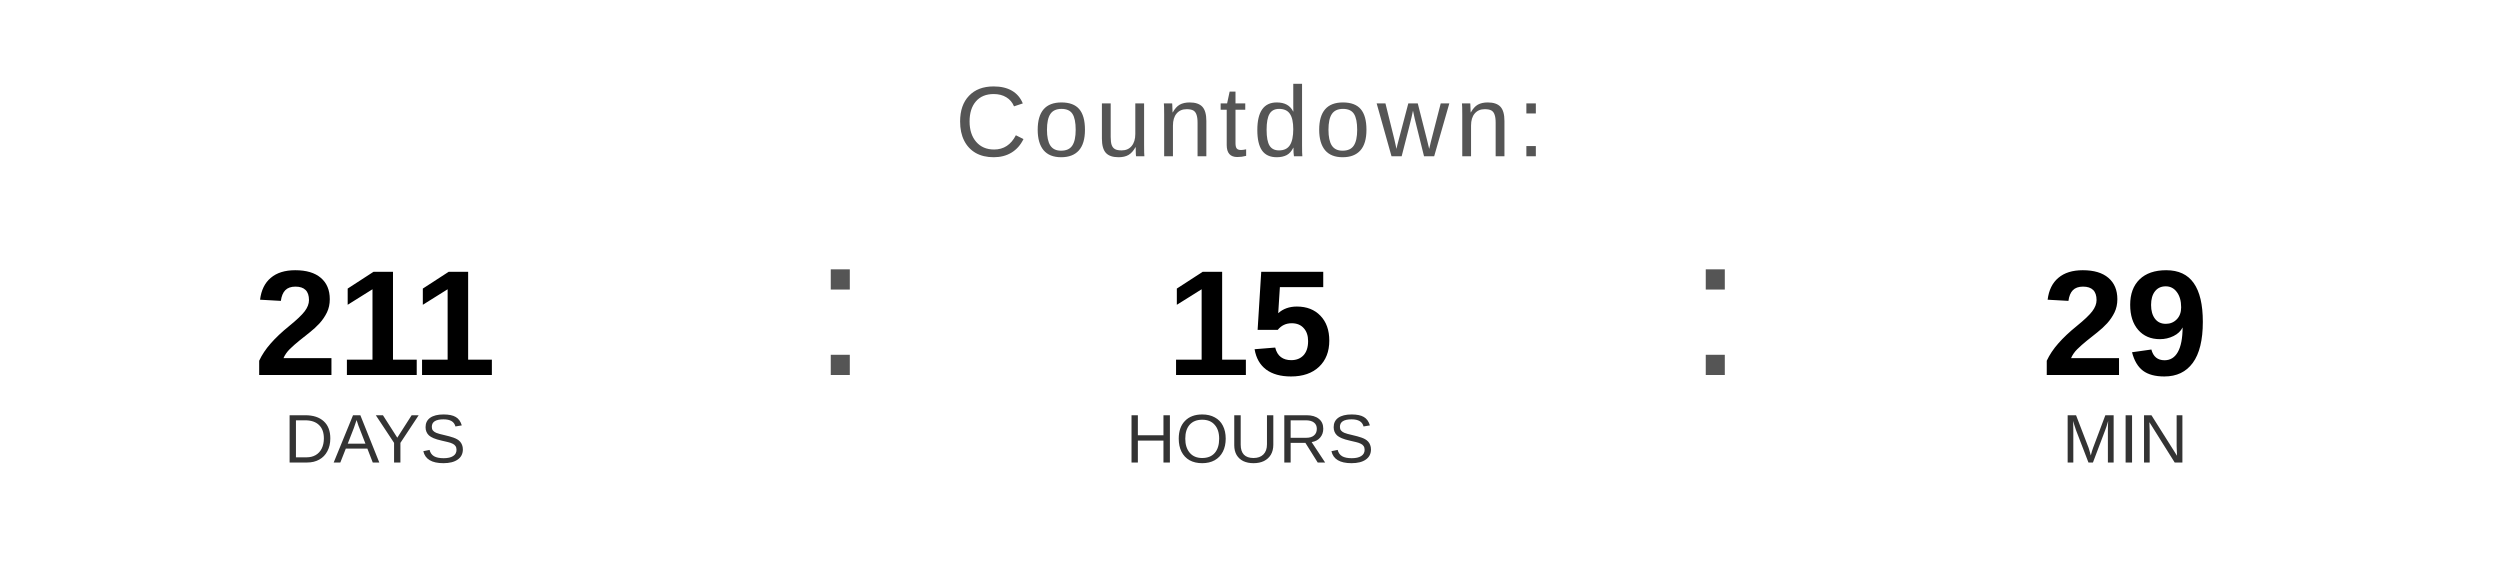
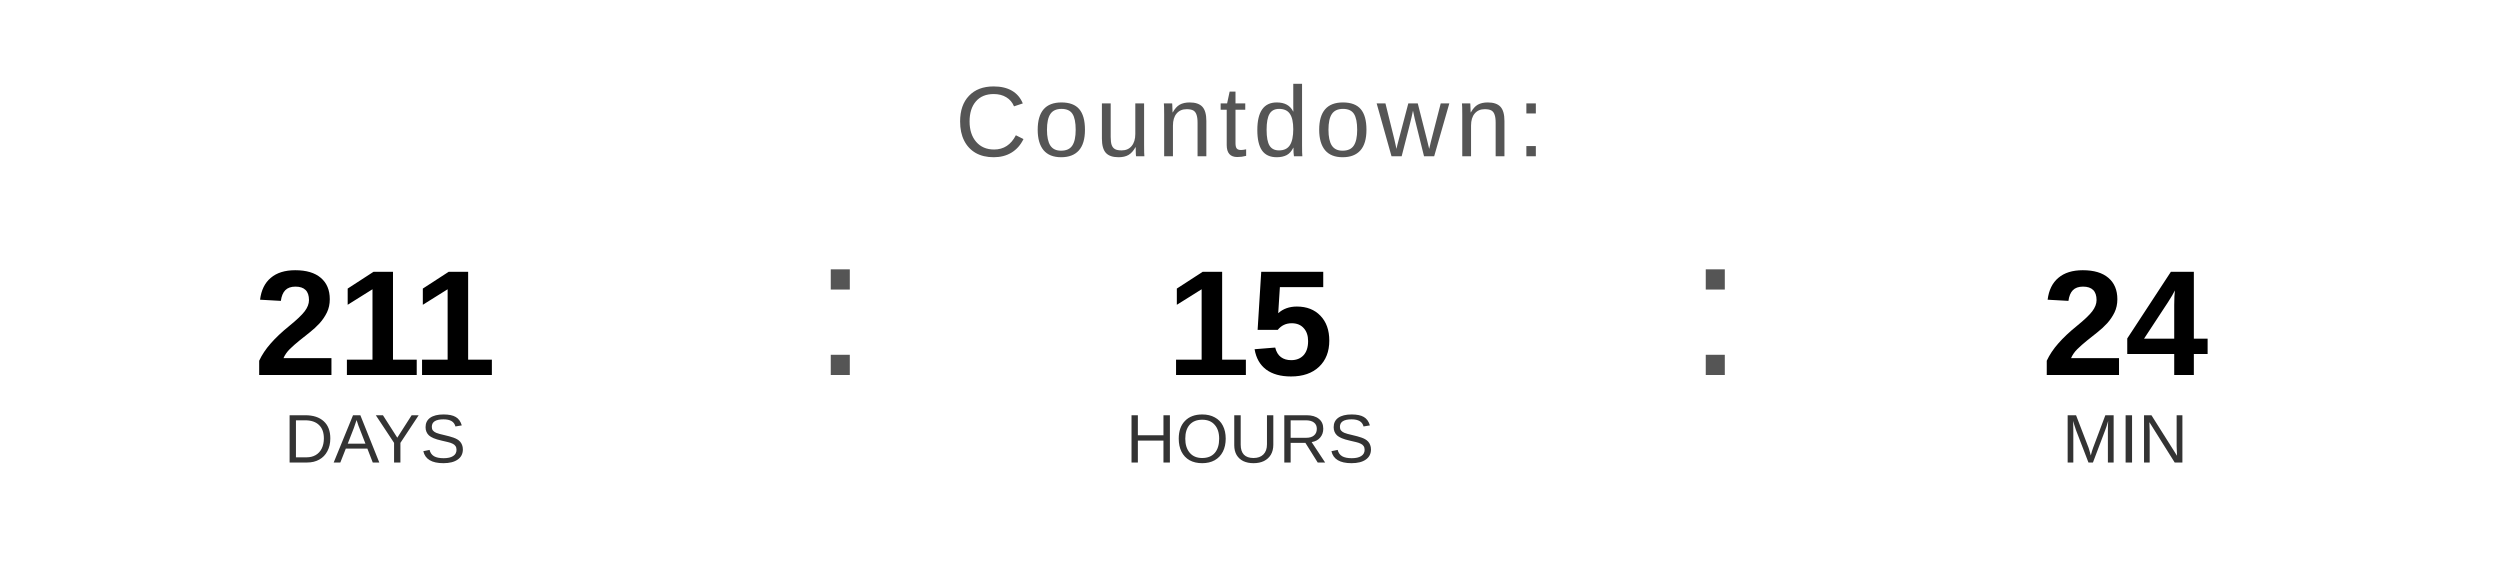
<svg xmlns="http://www.w3.org/2000/svg" width="400" height="90" viewBox="0 0 400 90">
  <text x="200" y="25" font-family="Arial, Helvetica, sans-serif" font-size="16" fill="#555555" text-anchor="middle" letter-spacing="1">
    Countdown:
  </text>
  <text x="60" y="60" font-family="Arial, Helvetica, sans-serif" font-size="24" font-weight="bold" fill="#000000" text-anchor="middle">211</text>
  <text x="60" y="74" font-family="Arial, Helvetica, sans-serif" font-size="11" fill="#333333" text-anchor="middle">DAYS</text>
  <text x="130" y="60" font-family="Arial, sans-serif" font-size="32" fill="#555555">:</text>
  <text x="200" y="60" font-family="Arial, Helvetica, sans-serif" font-size="24" font-weight="bold" fill="#000000" text-anchor="middle">15</text>
  <text x="200" y="74" font-family="Arial, Helvetica, sans-serif" font-size="11" fill="#333333" text-anchor="middle">HOURS</text>
  <text x="270" y="60" font-family="Arial, sans-serif" font-size="32" fill="#555555">:</text>
-   <text x="340" y="60" font-family="Arial, Helvetica, sans-serif" font-size="24" font-weight="bold" fill="#000000" text-anchor="middle">29</text>
+   <text x="340" y="60" font-family="Arial, Helvetica, sans-serif" font-size="24" font-weight="bold" fill="#000000" text-anchor="middle">24</text>
  <text x="340" y="74" font-family="Arial, Helvetica, sans-serif" font-size="11" fill="#333333" text-anchor="middle">MIN</text>
</svg>
